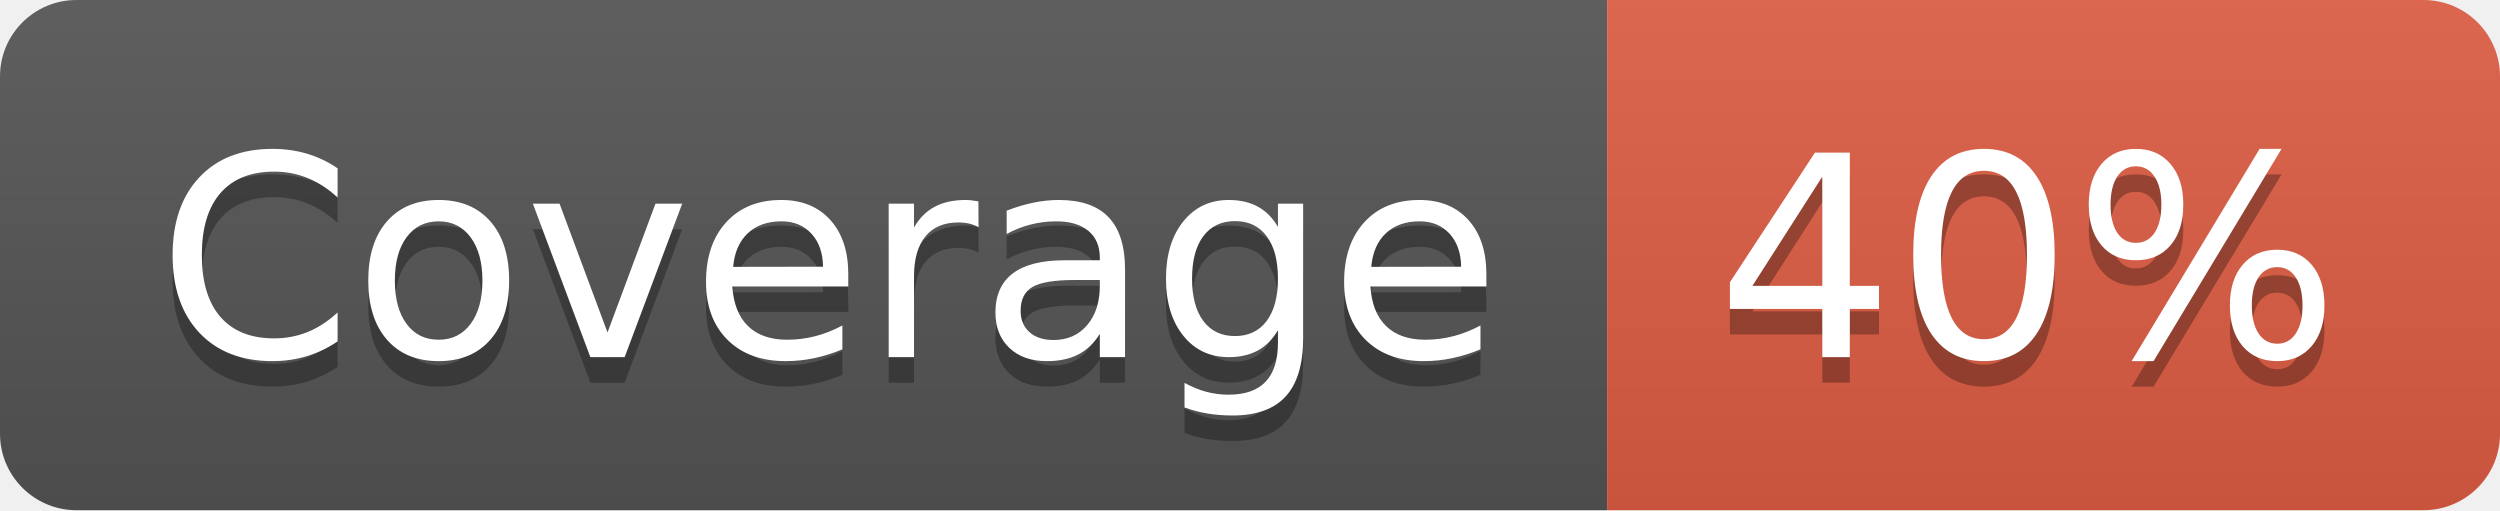
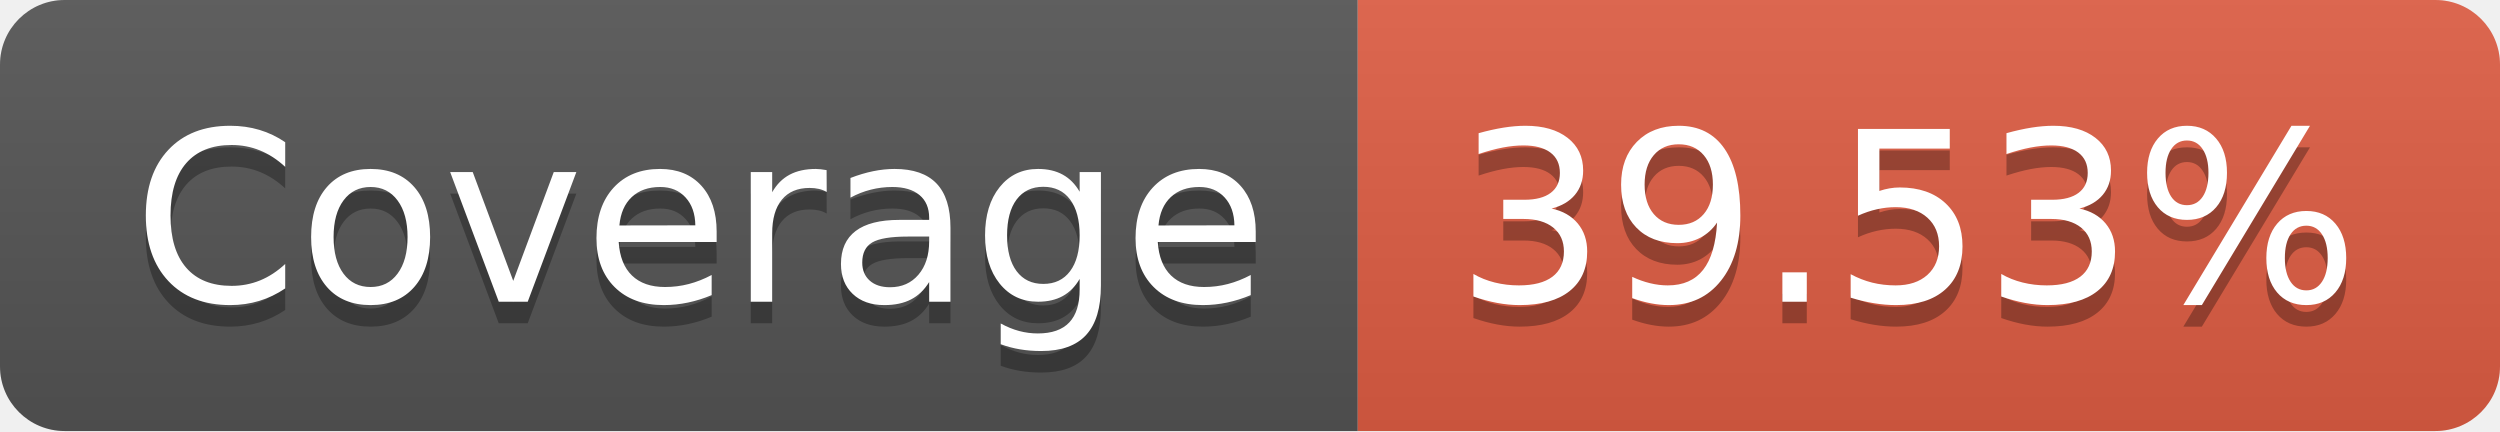
- <svg xmlns="http://www.w3.org/2000/svg" width="98" height="20" role="img" aria-label="Coverage: 40%">
+ <svg xmlns="http://www.w3.org/2000/svg" width="116" height="20" role="img" aria-label="Coverage: 39.53%">
  <linearGradient id="s" x2="0" y2="100%">
    <stop offset="0" stop-color="#bbb" stop-opacity=".1" />
    <stop offset="1" stop-opacity=".1" />
  </linearGradient>
  <clipPath id="r">
-     <rect width="98" height="20" rx="3" fill="#fff" />
+     <rect width="116" height="20" rx="3" fill="#fff" />
  </clipPath>
  <g clip-path="url(#r)">
    <rect width="63" height="20" fill="#555" />
-     <rect x="63" width="35" height="20" fill="#e05d44" />
-     <rect width="98" height="20" fill="url(#s)" />
+     <rect x="63" width="53" height="20" fill="#e05d44" />
+     <rect width="116" height="20" fill="url(#s)" />
  </g>
  <g fill="#fff" text-anchor="middle" font-family="Verdana,Geneva,DejaVu Sans,sans-serif" text-rendering="geometricPrecision" font-size="110">
    <text aria-hidden="true" x="325" y="150" fill="#010101" fill-opacity=".3" transform="scale(.1)" textLength="530">Coverage</text>
    <text x="325" y="140" transform="scale(.1)" fill="#fff" textLength="530">Coverage</text>
-     <text aria-hidden="true" x="795" y="150" fill="#010101" fill-opacity=".3" transform="scale(.1)" textLength="250">40%</text>
-     <text x="795" y="140" transform="scale(.1)" fill="#fff" textLength="250">40%</text>
+     <text aria-hidden="true" x="885" y="150" fill="#010101" fill-opacity=".3" transform="scale(.1)" textLength="430">39.53%</text>
+     <text x="885" y="140" transform="scale(.1)" fill="#fff" textLength="430">39.53%</text>
  </g>
</svg>
